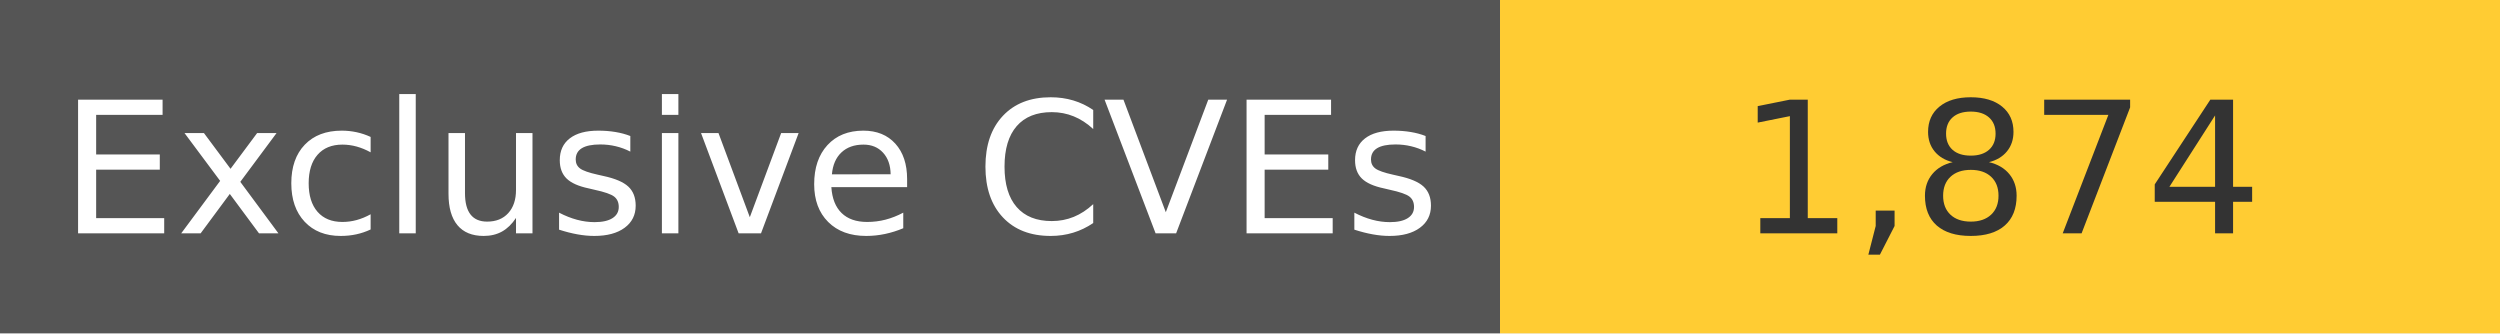
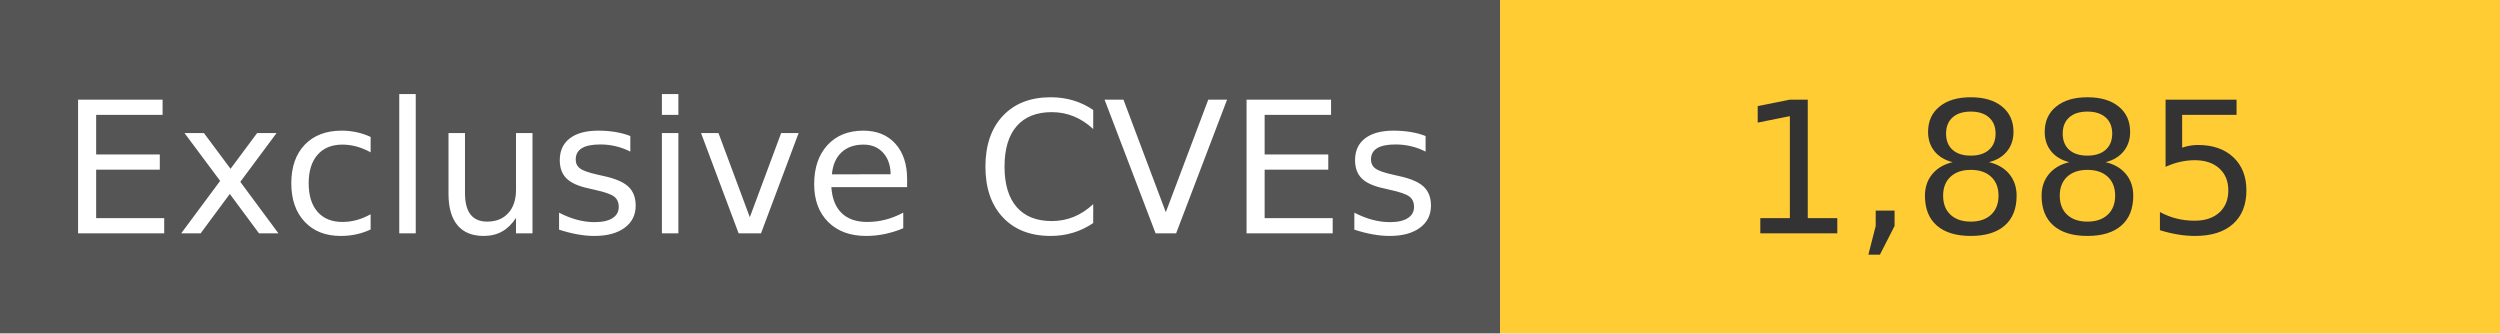
<svg xmlns="http://www.w3.org/2000/svg" width="150" height="20" role="img">
  <linearGradient id="s" x2="0" y2="100%">
    <stop offset="0" stop-color="#bbb" stop-opacity=".1" />
    <stop offset="1" stop-opacity=".1" />
  </linearGradient>
  <g>
    <rect width="90" height="20" fill="#555" />
    <rect x="90" width="267" height="20" fill="#ffcc33" />
  </g>
  <g fill="#fff" text-anchor="middle" font-family="Verdana,Geneva,DejaVu Sans,sans-serif" text-rendering="geometricPrecision" font-size="110">
    <text x="450" y="140" transform="scale(.1)" fill="#fff">
            Exclusive CVEs
        </text>
    <text x="1200" y="140" transform="scale(.1)" fill="#333">
-             1,874
+             1,885
        </text>
  </g>
</svg>
